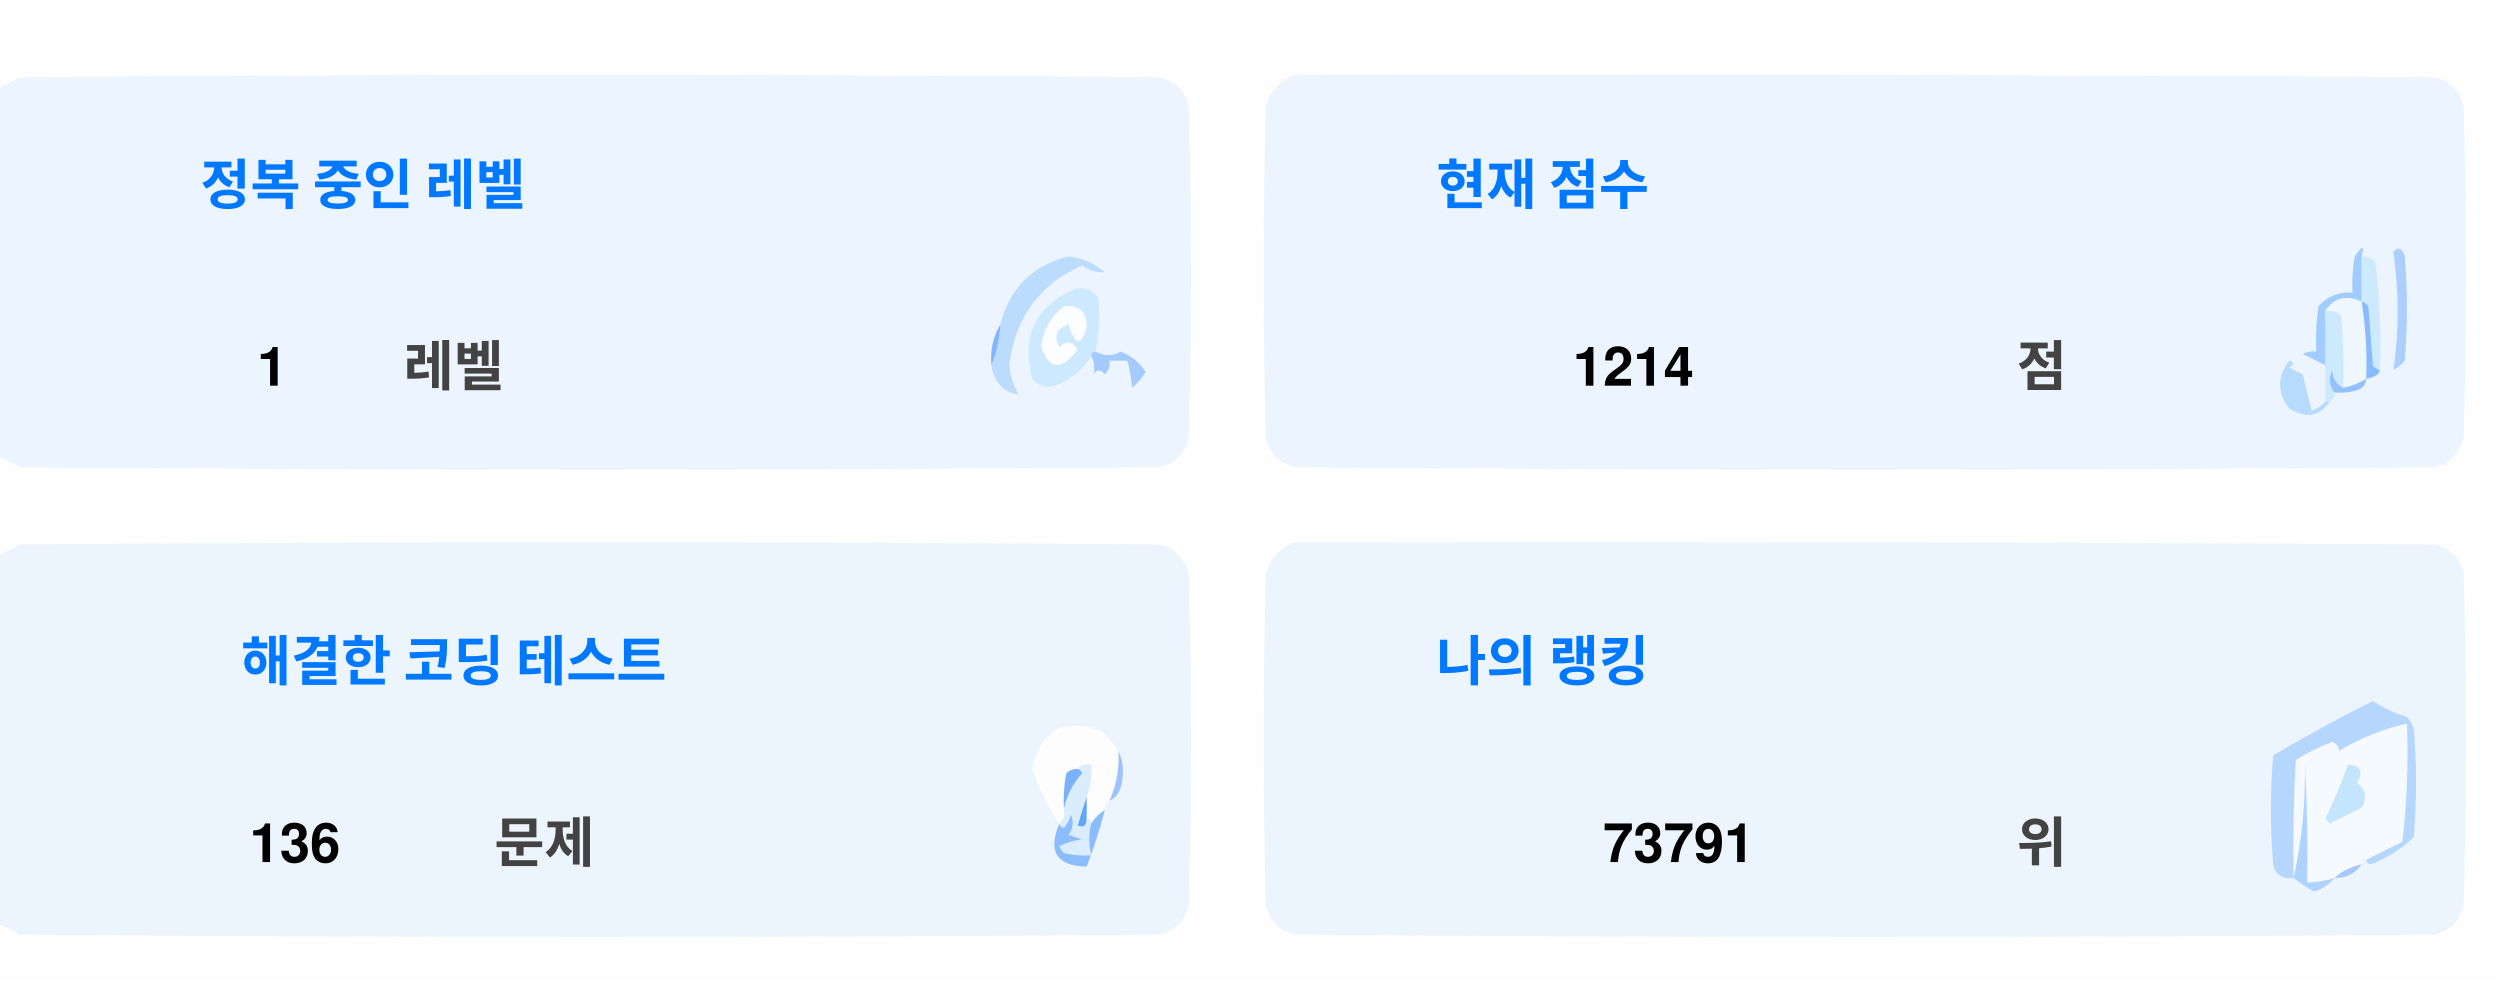
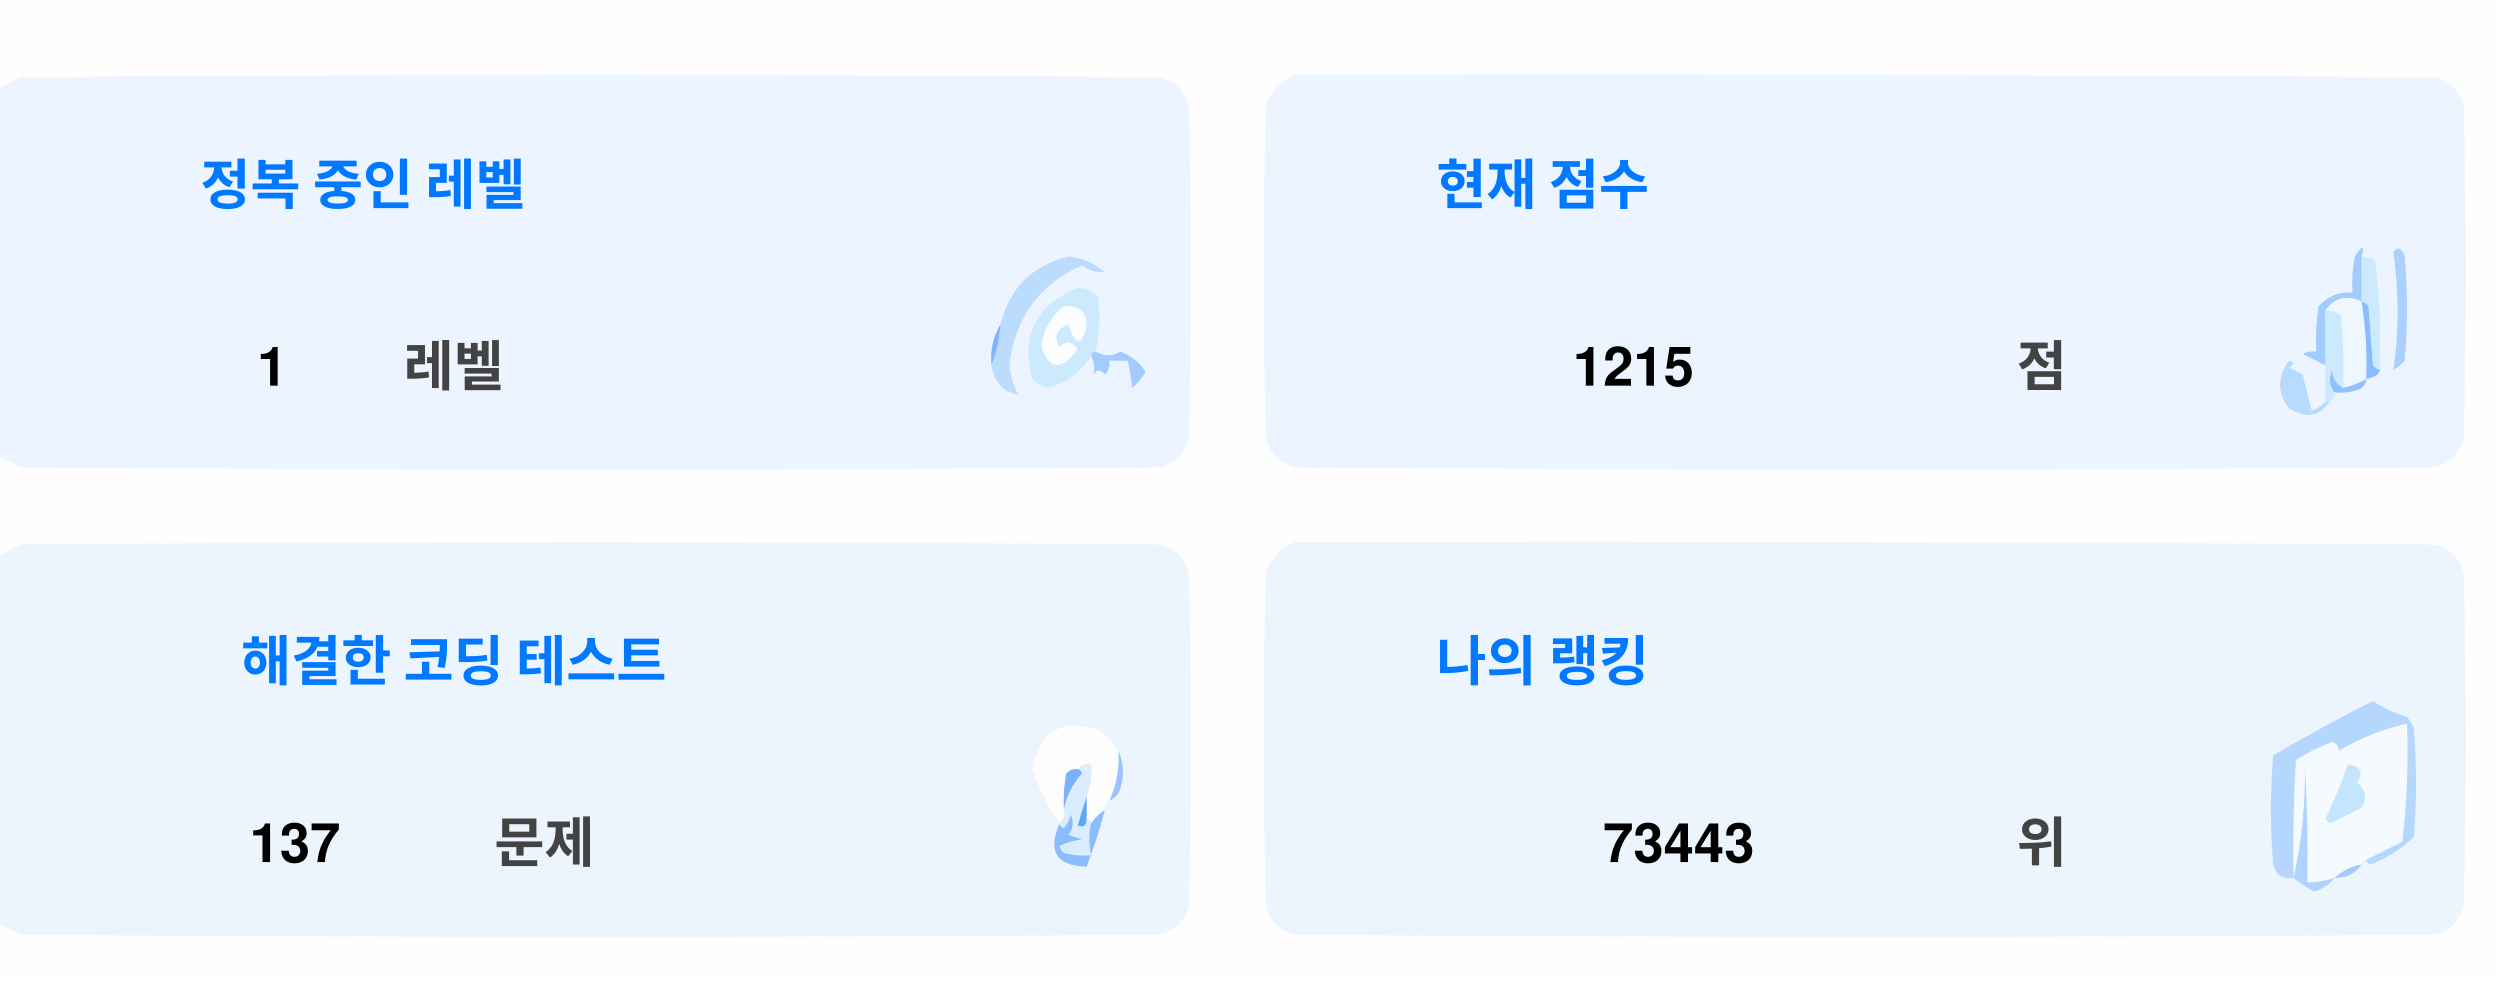
<svg xmlns="http://www.w3.org/2000/svg" version="1.1" width="551px" height="217px" style="shape-rendering:geometricPrecision; text-rendering:geometricPrecision; image-rendering:optimizeQuality; fill-rule:evenodd; clip-rule:evenodd">
  <style>.title {fill: #434343;font-size: 1rem;line-height: 1.5rem;font-weight: bold;font-family: -apple-system, BlinkMacSystemFont, Segoe UI, Helvetica, Arial, sans-serif, Apple Color Emoji, Segoe UI Emoji;}.desc {fill: #434343;font-size: 2.5rem;font-weight: bold;line-height: 1.5rem;font-family: -apple-system, BlinkMacSystemFont, Segoe UI, Helvetica, Arial, sans-serif, Apple Color Emoji, Segoe UI Emoji;}.desc-2 {fill: #434343;font-size: 1rem;font-weight: bold;line-height: 1.5rem;font-family: -apple-system, BlinkMacSystemFont, Segoe UI, Helvetica, Arial, sans-serif, Apple Color Emoji, Segoe UI Emoji;}.text, .desc {animation: twinkling 4s ease-in-out infinite;}@keyframes twinkling {40% { opacity: 1; }50% { opacity: 0.5; }60% { opacity: 1; }70% { opacity: 0.5; }80% { opacity: 1; }}</style>
  <g>
    <path style="opacity:1" fill="#fefefe" d="M -0.5,-0.5 C 183.167,-0.5 366.833,-0.5 550.5,-0.5C 550.5,71.833 550.5,144.167 550.5,216.5C 366.833,216.5 183.167,216.5 -0.5,216.5C -0.5,212.167 -0.5,207.833 -0.5,203.5C 1.14,204.32 2.807,205.153 4.5,206C 88.167,206.667 171.833,206.667 255.5,206C 259,205.167 261.167,203 262,199.5C 262.667,175.167 262.667,150.833 262,126.5C 261.167,123 259,120.833 255.5,120C 171.833,119.333 88.167,119.333 4.5,120C 2.807,120.847 1.14,121.68 -0.5,122.5C -0.5,115.167 -0.5,107.833 -0.5,100.5C 1.14,101.32 2.807,102.153 4.5,103C 88.167,103.667 171.833,103.667 255.5,103C 259,102.167 261.167,100 262,96.5C 262.667,72.167 262.667,47.833 262,23.5C 261.167,20 259,17.833 255.5,17C 171.833,16.333 88.167,16.333 4.5,17C 2.807,17.847 1.14,18.68 -0.5,19.5C -0.5,12.833 -0.5,6.167 -0.5,-0.5 Z" />
  </g>
  <g>
    <path style="opacity:1" fill="#ecf5ff" d="M -0.5,100.5 C -0.5,73.5 -0.5,46.5 -0.5,19.5C 1.14,18.68 2.807,17.847 4.5,17C 88.167,16.333 171.833,16.333 255.5,17C 259,17.833 261.167,20 262,23.5C 262.667,47.833 262.667,72.167 262,96.5C 261.167,100 259,102.167 255.5,103C 171.833,103.667 88.167,103.667 4.5,103C 2.807,102.153 1.14,101.32 -0.5,100.5 Z" />
  </g>
  <g>
    <path style="opacity:1" fill="#ecf5ff" d="M 285.5,16.5 C 369.167,16.333 452.834,16.5 536.5,17C 540,17.833 542.167,20 543,23.5C 543.667,47.833 543.667,72.167 543,96.5C 542.167,100 540,102.167 536.5,103C 452.833,103.667 369.167,103.667 285.5,103C 282,102.167 279.833,100 279,96.5C 278.333,72.167 278.333,47.833 279,23.5C 280.018,19.985 282.185,17.652 285.5,16.5 Z" />
  </g>
  <g>
    <path style="opacity:1" fill="#cdeafd" d="M 520.5,56.5 C 521.583,56.539 522.583,56.873 523.5,57.5C 524.498,65.472 524.831,73.472 524.5,81.5C 523.883,81.389 523.383,81.056 523,80.5C 522.667,76.167 522.333,71.833 522,67.5C 521.617,66.944 521.117,66.611 520.5,66.5C 520.5,63.167 520.5,59.833 520.5,56.5 Z" />
  </g>
  <g>
    <path style="opacity:1" fill="#abcfff" d="M 527.5,55.5 C 528.566,54.308 529.399,54.641 530,56.5C 530.667,64.167 530.667,71.833 530,79.5C 529.311,80.357 528.478,81.023 527.5,81.5C 528.758,73.08 528.758,64.414 527.5,55.5 Z" />
  </g>
  <g>
    <path style="opacity:1" fill="#bbdcfd" d="M 218.5,80.5 C 219.657,77.727 220.324,74.727 220.5,71.5C 222.49,63.51 227.49,58.51 235.5,56.5C 238.528,56.847 241.194,58.014 243.5,60C 241.744,60.141 240.078,59.641 238.5,58.5C 229.247,62.607 223.914,69.773 222.5,80C 222.565,82.526 223.232,84.859 224.5,87C 221.07,86.397 219.07,84.231 218.5,80.5 Z" />
  </g>
  <g>
    <path style="opacity:1" fill="#cde9fd" d="M 241.5,77.5 C 240.833,77.5 240.5,77.833 240.5,78.5C 238.628,81.529 235.961,83.695 232.5,85C 230.536,85.624 228.869,85.124 227.5,83.5C 225.021,73.791 228.354,67.124 237.5,63.5C 239.374,63.39 240.874,64.056 242,65.5C 242.497,69.524 242.331,73.524 241.5,77.5 Z" />
  </g>
  <g>
    <path style="opacity:1" fill="#fcfdfe" d="M 234.5,67.5 C 237.826,67.162 239.493,68.662 239.5,72C 238.334,76.434 237,76.267 235.5,71.5C 232.832,72.515 232.166,74.182 233.5,76.5C 235.017,75.089 236.351,75.256 237.5,77C 234.006,81.771 231.34,81.605 229.5,76.5C 229.904,72.771 231.571,69.771 234.5,67.5 Z" />
  </g>
  <g>
    <path style="opacity:1" fill="#a1ccfe" d="M 520.5,56.5 C 520.5,59.833 520.5,63.167 520.5,66.5C 517.238,64.922 514.572,65.589 512.5,68.5C 512.617,72.81 512.617,76.81 512.5,80.5C 510.86,79.68 509.193,78.847 507.5,78C 508.448,77.517 509.448,77.35 510.5,77.5C 510.335,74.15 510.502,70.817 511,67.5C 512.995,65.253 515.495,64.253 518.5,64.5C 518.336,61.813 518.503,59.146 519,56.5C 520.731,53.969 521.231,53.969 520.5,56.5 Z" />
  </g>
  <g>
    <path style="opacity:1" fill="#cde9fd" d="M 512.5,68.5 C 513.822,68.33 514.989,68.663 516,69.5C 516.499,74.823 516.666,80.156 516.5,85.5C 514.955,84.77 514.122,83.437 514,81.5C 513.22,83.387 513.387,85.054 514.5,86.5C 514.672,87.492 514.338,88.158 513.5,88.5C 513.167,88.5 512.833,88.5 512.5,88.5C 512.5,85.833 512.5,83.167 512.5,80.5C 512.617,76.81 512.617,72.81 512.5,68.5 Z" />
  </g>
  <g>
    <path style="opacity:1" fill="#eef6fe" d="M 520.5,66.5 C 521.407,72.106 521.74,77.773 521.5,83.5C 519.95,84.441 518.284,85.108 516.5,85.5C 516.666,80.156 516.499,74.823 516,69.5C 514.989,68.663 513.822,68.33 512.5,68.5C 514.572,65.589 517.238,64.922 520.5,66.5 Z" />
  </g>
  <g>
    <path style="opacity:1" fill="#88bcff" d="M 520.5,66.5 C 521.117,66.611 521.617,66.944 522,67.5C 522.333,71.833 522.667,76.167 523,80.5C 523.383,81.056 523.883,81.389 524.5,81.5C 524.445,82.469 523.445,83.136 521.5,83.5C 521.74,77.773 521.407,72.106 520.5,66.5 Z" />
  </g>
  <g>
    <path style="opacity:1" fill="#82b5fe" d="M 220.5,71.5 C 220.324,74.727 219.657,77.727 218.5,80.5C 218.215,77.171 218.882,74.171 220.5,71.5 Z" />
  </g>
  <g>
    <path style="opacity:1" fill="#a3cbfe" d="M 240.5,78.5 C 240.5,77.833 240.833,77.5 241.5,77.5C 243.391,78.536 245.224,78.536 247,77.5C 249.391,78.429 251.225,79.929 252.5,82C 251.681,83.319 250.681,84.486 249.5,85.5C 249.409,83.777 249.075,81.777 248.5,79.5C 247.167,79.5 245.833,79.5 244.5,79.5C 244.719,80.675 244.386,81.675 243.5,82.5C 242.575,81.359 241.741,81.359 241,82.5C 241.331,80.981 241.164,79.648 240.5,78.5 Z" />
  </g>
  <g>
    <path style="opacity:1" fill="#b7dbfd" d="M 512.5,88.5 C 512.833,88.5 513.167,88.5 513.5,88.5C 511.199,91.857 508.199,92.357 504.5,90C 501.872,86.535 501.872,83.035 504.5,79.5C 505.696,79.846 505.696,80.346 504.5,81C 505.5,81.5 506.5,82 507.5,82.5C 508.167,85.167 508.833,87.833 509.5,90.5C 510.739,90.058 511.739,89.391 512.5,88.5 Z" />
  </g>
  <g>
    <path style="opacity:1" fill="#92c1fe" d="M 516.5,85.5 C 518.284,85.108 519.95,84.441 521.5,83.5C 521.423,84.75 520.756,85.583 519.5,86C 517.866,86.493 516.199,86.66 514.5,86.5C 513.387,85.054 513.22,83.387 514,81.5C 514.122,83.437 514.955,84.77 516.5,85.5 Z" />
  </g>
  <g>
    <path style="opacity:1" fill="#ecf5fe" d="M -0.5,203.5 C -0.5,176.5 -0.5,149.5 -0.5,122.5C 1.14,121.68 2.807,120.847 4.5,120C 88.167,119.333 171.833,119.333 255.5,120C 259,120.833 261.167,123 262,126.5C 262.667,150.833 262.667,175.167 262,199.5C 261.167,203 259,205.167 255.5,206C 171.833,206.667 88.167,206.667 4.5,206C 2.807,205.153 1.14,204.32 -0.5,203.5 Z" />
  </g>
  <g>
    <path style="opacity:1" fill="#ecf5fe" d="M 285.5,119.5 C 369.167,119.333 452.834,119.5 536.5,120C 540,120.833 542.167,123 543,126.5C 543.667,150.833 543.667,175.167 543,199.5C 542.167,203 540,205.167 536.5,206C 452.833,206.667 369.167,206.667 285.5,206C 282,205.167 279.833,203 279,199.5C 278.333,175.167 278.333,150.833 279,126.5C 280.018,122.985 282.185,120.652 285.5,119.5 Z" />
  </g>
  <g>
    <path style="opacity:1" fill="#fdfdfe" d="M 246.5,165.5 C 246.758,169.367 246.092,173.034 244.5,176.5C 243.662,176.842 243.328,177.508 243.5,178.5C 242.272,179.306 241.272,180.306 240.5,181.5C 240.5,180.833 240.167,180.5 239.5,180.5C 239.5,178.833 239.5,177.167 239.5,175.5C 240.369,173.283 240.702,170.95 240.5,168.5C 239.209,168.263 238.209,168.596 237.5,169.5C 236.504,169.414 235.671,169.748 235,170.5C 234.503,173.146 234.336,175.813 234.5,178.5C 234.737,179.791 234.404,180.791 233.5,181.5C 230.986,177.806 228.986,173.806 227.5,169.5C 229.309,160.957 234.309,158.124 242.5,161C 244.07,162.397 245.404,163.897 246.5,165.5 Z" />
  </g>
  <g>
    <path style="opacity:1" fill="#f5faff" d="M 521.5,189.5 C 520.833,189.5 520.5,189.833 520.5,190.5C 518.181,190.992 516.181,191.992 514.5,193.5C 512.565,194.15 510.565,194.483 508.5,194.5C 508.666,185.827 508.5,177.16 508,168.5C 508.141,177.227 507.308,185.56 505.5,193.5C 505.334,184.827 505.5,176.16 506,167.5C 508.527,165.903 511.194,164.57 514,163.5C 515.011,163.892 515.511,164.559 515.5,165.5C 520.21,162.641 525.21,160.641 530.5,159.5C 530.831,168.192 530.498,176.859 529.5,185.5C 526.807,186.847 524.14,188.18 521.5,189.5 Z" />
  </g>
  <g>
    <path style="opacity:1" fill="#b6d7fd" d="M 521.5,189.5 C 524.14,188.18 526.807,186.847 529.5,185.5C 530.498,176.859 530.831,168.192 530.5,159.5C 525.21,160.641 520.21,162.641 515.5,165.5C 515.511,164.559 515.011,163.892 514,163.5C 511.194,164.57 508.527,165.903 506,167.5C 505.5,176.16 505.334,184.827 505.5,193.5C 503.089,193.863 501.589,192.863 501,190.5C 500.333,182.5 500.333,174.5 501,166.5C 508.173,162.246 515.507,158.246 523,154.5C 525.304,156.068 527.804,157.235 530.5,158C 531.126,158.75 531.626,159.584 532,160.5C 532.667,168.5 532.667,176.5 532,184.5C 529.292,187.111 526.125,189.111 522.5,190.5C 521.893,190.376 521.56,190.043 521.5,189.5 Z" />
  </g>
  <g>
    <path style="opacity:1" fill="#c3e5fe" d="M 517.5,168.5 C 520.317,168.801 520.984,170.134 519.5,172.5C 521.439,174.122 521.772,175.956 520.5,178C 518.167,179.167 515.833,180.333 513.5,181.5C 513.167,181.167 512.833,180.833 512.5,180.5C 514.414,176.515 516.081,172.515 517.5,168.5 Z" />
  </g>
  <g>
    <path style="opacity:1" fill="#7ab1fc" d="M 237.5,169.5 C 238.043,169.56 238.376,169.893 238.5,170.5C 236.395,172.836 235.062,175.503 234.5,178.5C 234.336,175.813 234.503,173.146 235,170.5C 235.671,169.748 236.504,169.414 237.5,169.5 Z" />
  </g>
  <g>
    <path style="opacity:1" fill="#afd3ff" d="M 514.5,193.5 C 513.378,194.947 511.878,195.947 510,196.5C 508.348,195.601 506.848,194.601 505.5,193.5C 507.308,185.56 508.141,177.227 508,168.5C 508.5,177.16 508.666,185.827 508.5,194.5C 510.565,194.483 512.565,194.15 514.5,193.5 Z" />
  </g>
  <g>
    <path style="opacity:1" fill="#9cc3fd" d="M 246.5,165.5 C 247.634,167.966 247.801,170.633 247,173.5C 246.623,174.942 245.79,175.942 244.5,176.5C 246.092,173.034 246.758,169.367 246.5,165.5 Z" />
  </g>
  <g>
    <path style="opacity:1" fill="#62a6fc" d="M 239.5,175.5 C 239.5,177.167 239.5,178.833 239.5,180.5C 239.483,182.028 238.816,182.528 237.5,182C 238.117,179.723 238.784,177.556 239.5,175.5 Z" />
  </g>
  <g>
    <path style="opacity:1" fill="#daedfe" d="M 237.5,169.5 C 238.209,168.596 239.209,168.263 240.5,168.5C 240.702,170.95 240.369,173.283 239.5,175.5C 238.784,177.556 238.117,179.723 237.5,182C 238.816,182.528 239.483,182.028 239.5,180.5C 240.167,180.5 240.5,180.833 240.5,181.5C 239.918,183.669 239.918,186.002 240.5,188.5C 238.473,188.662 236.473,188.495 234.5,188C 234.043,187.586 233.709,187.086 233.5,186.5C 235.078,185.702 236.744,185.202 238.5,185C 237.5,184.667 236.5,184.333 235.5,184C 236.554,182.612 236.72,181.112 236,179.5C 235.751,180.624 235.251,181.624 234.5,182.5C 233.893,182.376 233.56,182.043 233.5,181.5C 234.404,180.791 234.737,179.791 234.5,178.5C 235.062,175.503 236.395,172.836 238.5,170.5C 238.376,169.893 238.043,169.56 237.5,169.5 Z" />
  </g>
  <g>
    <path style="opacity:1" fill="#8bbcfd" d="M 243.5,178.5 C 242.395,182.803 241.062,186.969 239.5,191C 232.857,190.847 230.857,187.68 233.5,181.5C 233.56,182.043 233.893,182.376 234.5,182.5C 235.251,181.624 235.751,180.624 236,179.5C 236.72,181.112 236.554,182.612 235.5,184C 236.5,184.333 237.5,184.667 238.5,185C 236.744,185.202 235.078,185.702 233.5,186.5C 233.709,187.086 234.043,187.586 234.5,188C 236.473,188.495 238.473,188.662 240.5,188.5C 239.918,186.002 239.918,183.669 240.5,181.5C 241.272,180.306 242.272,179.306 243.5,178.5 Z" />
  </g>
  <g>
    <path style="opacity:1" fill="#a4c8ff" d="M 520.5,190.5 C 519.089,192.539 517.089,193.539 514.5,193.5C 516.181,191.992 518.181,190.992 520.5,190.5 Z" />
  </g>
  <text text-anchor="middle" x="80" y="45" class="title" style="fill:#0078ff;" stroke="#none" stroke-width="1">정복 중인 레벨</text>
  <text text-anchor="middle" x="60" y="85" class="desc" style="fill:#000000;" stroke="#none" stroke-width="1">1</text>
  <text text-anchor="middle" x="100" y="85" class="desc-2" style="fill:#434343;" stroke="#none" stroke-width="1">레벨</text>
  <text text-anchor="middle" x="340" y="45" class="title" style="fill:#0078ff;" stroke="#none" stroke-width="1">현재 점수</text>
-   <text text-anchor="middle" x="360" y="85" class="desc" style="fill:#000000;" stroke="#none" stroke-width="1">1214</text>
+   <text text-anchor="middle" x="360" y="85" class="desc" style="fill:#000000;" stroke="#none" stroke-width="1">1215</text>
  <text text-anchor="middle" x="450" y="85" class="desc-2" style="fill:#434343;" stroke="#none" stroke-width="1">점</text>
  <text text-anchor="middle" x="100" y="150" class="title" style="fill:#0078ff;" stroke="#none" stroke-width="1">해결한 코딩 테스트</text>
-   <text text-anchor="middle" x="65" y="190" class="desc" style="fill:#000000;" stroke="#none" stroke-width="1">136</text>
+   <text text-anchor="middle" x="65" y="190" class="desc" style="fill:#000000;" stroke="#none" stroke-width="1">137</text>
  <text text-anchor="middle" x="120" y="190" class="desc-2" style="fill:#434343;" stroke="#none" stroke-width="1">문제</text>
  <text text-anchor="middle" x="340" y="150" class="title" style="fill:#0078ff;" stroke="#none" stroke-width="1">나의 랭킹</text>
-   <text text-anchor="middle" x="370" y="190" class="desc" style="fill:#000000;" stroke="#none" stroke-width="1">73791</text>
+   <text text-anchor="middle" x="370" y="190" class="desc" style="fill:#000000;" stroke="#none" stroke-width="1">73443</text>
  <text text-anchor="middle" x="450" y="190" class="desc-2" style="fill:#434343;" stroke="#none" stroke-width="1">위</text>
</svg>
